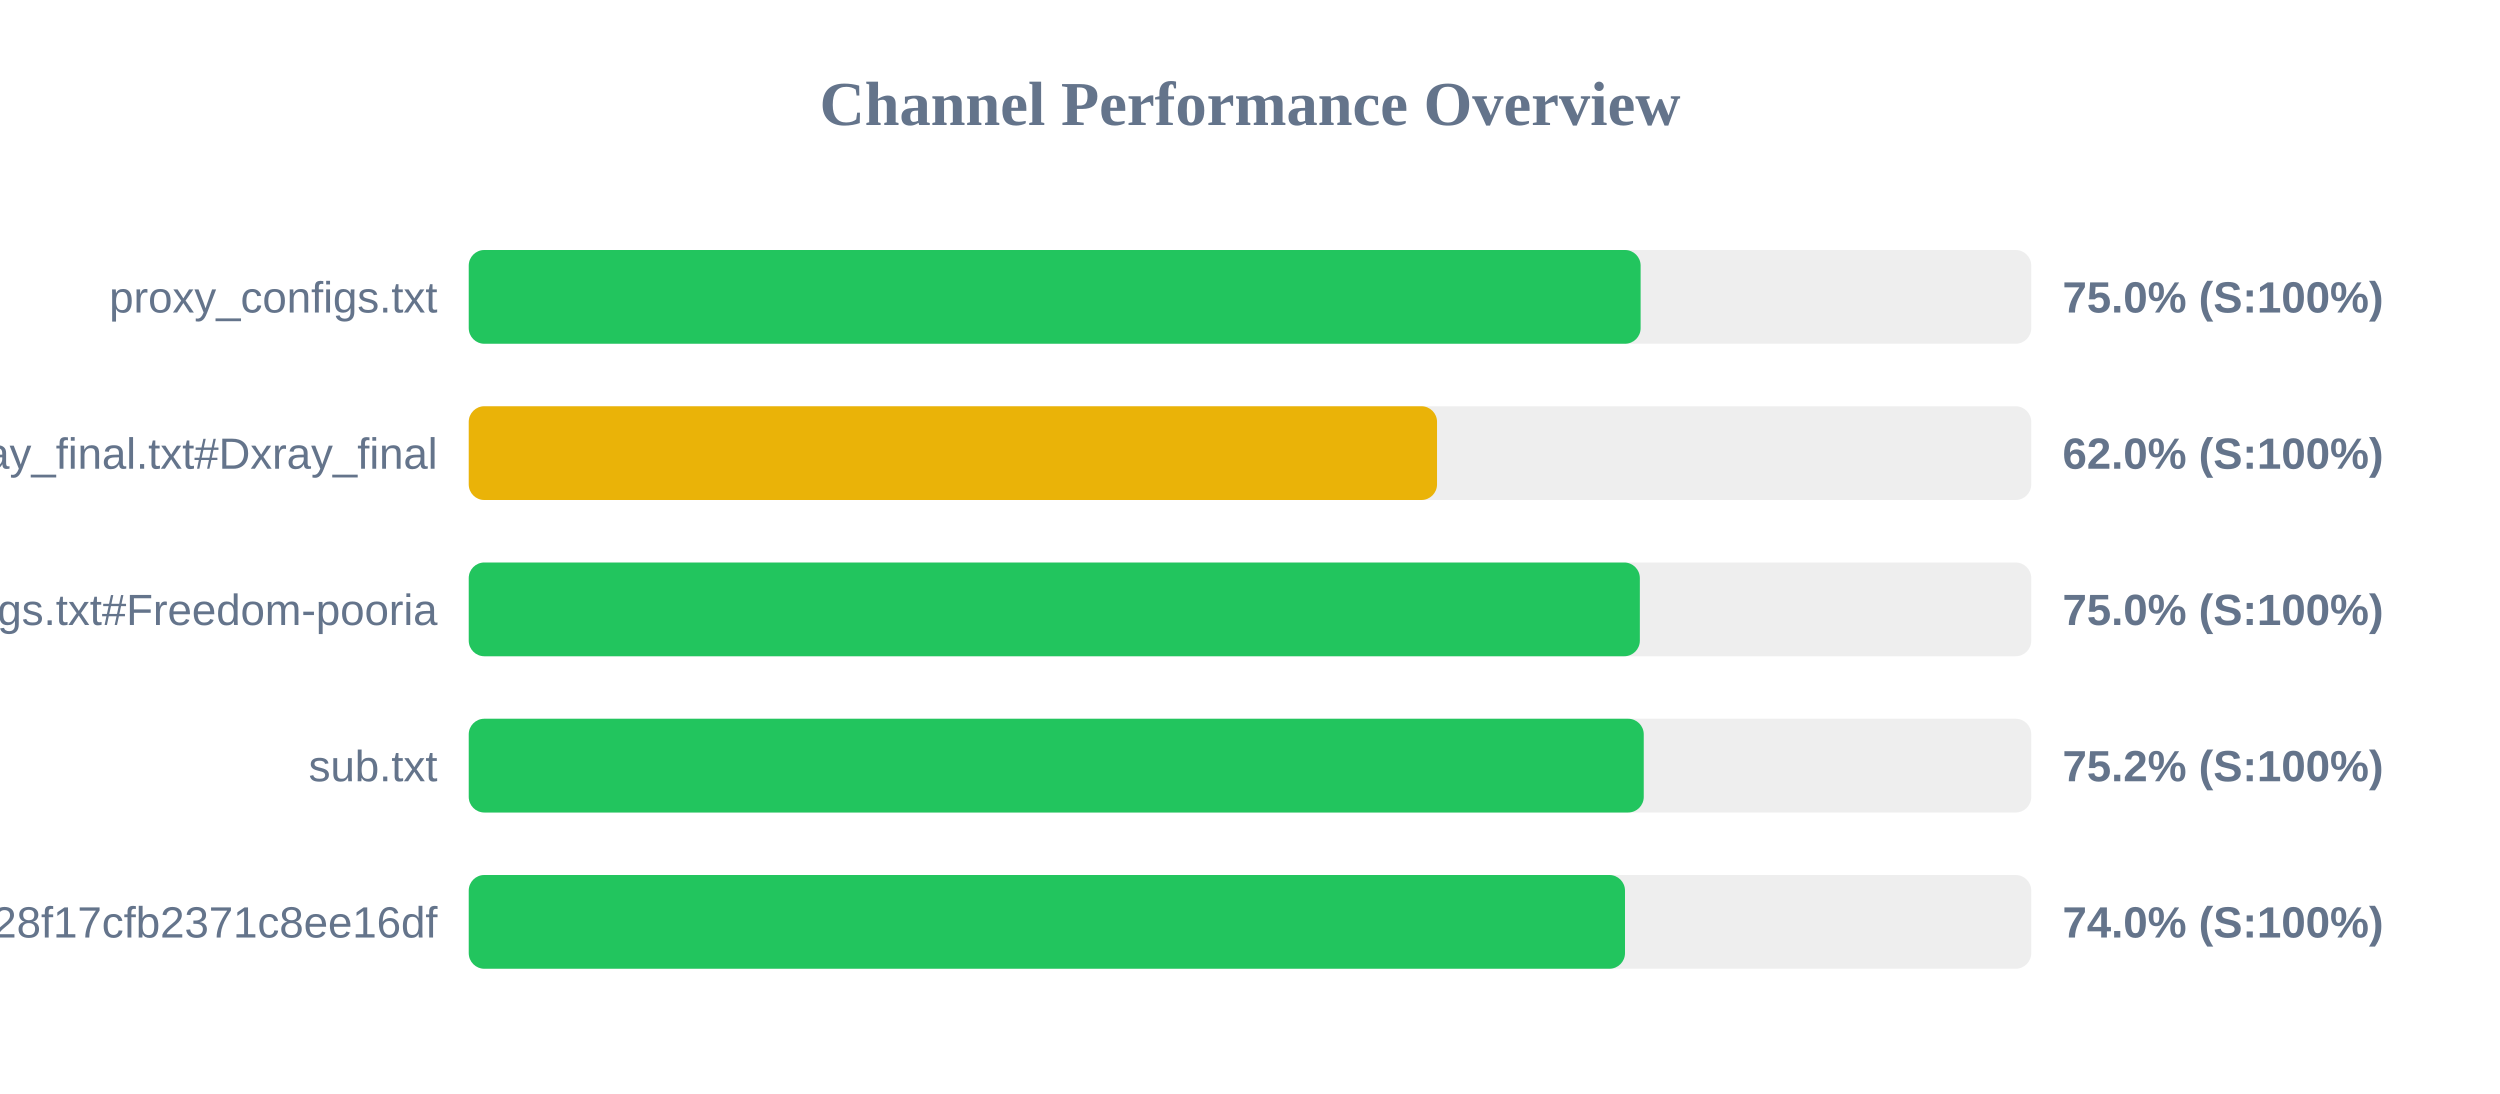
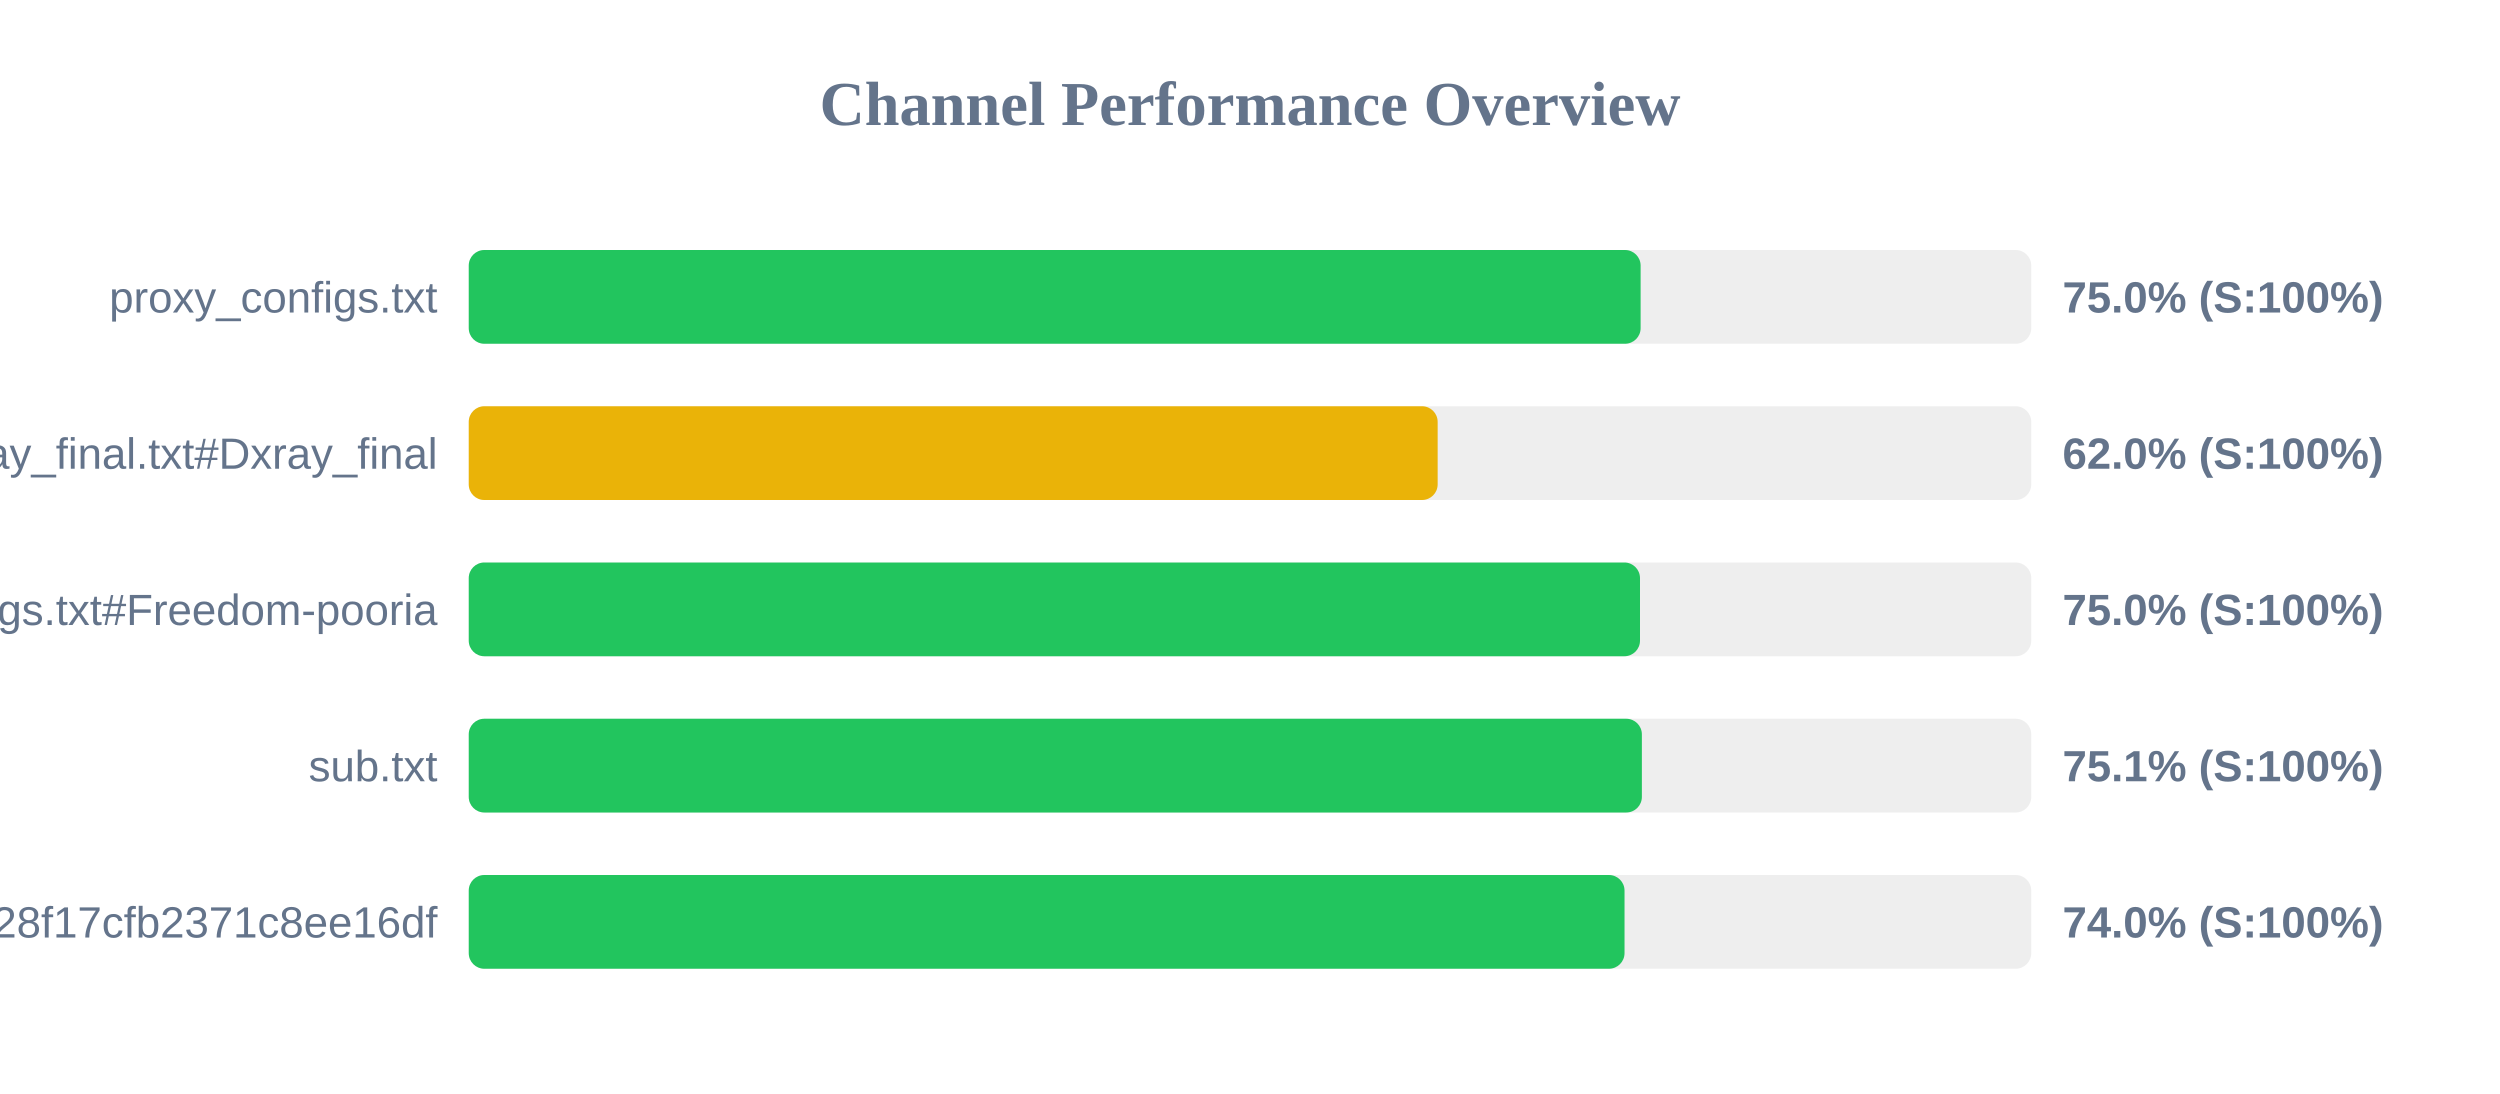
<svg xmlns="http://www.w3.org/2000/svg" width="800" height="350" version="1.1">
  <style>
        .row { font: 14px Arial; fill: #64748b; }
        .score { font: bold 14px Arial; fill: #64748b; }
    </style>
  <text x="400" y="40" text-anchor="middle" font-size="20px" font-weight="bold" fill="#64748b">Channel Performance Overview</text>
  <rect x="150" y="80" width="500" height="30" fill="#eee" rx="5" />
  <rect x="150" y="80" width="375.0" height="30" fill="#22c55e" rx="5" />
  <text x="140" y="100" text-anchor="end" class="row">proxy_configs.txt</text>
  <text x="660" y="100" text-anchor="start" class="score">75.0% (S:100%)</text>
  <rect x="150" y="130" width="500" height="30" fill="#eee" rx="5" />
-   <rect x="150" y="130" width="309.85" height="30" fill="#eab308" rx="5" />
+   <rect x="150" y="130" width="310.05" height="30" fill="#eab308" rx="5" />
  <text x="140" y="150" text-anchor="end" class="row">xray_final.txt#Dxray_final</text>
  <text x="660" y="150" text-anchor="start" class="score">62.0% (S:100%)</text>
  <rect x="150" y="180" width="500" height="30" fill="#eee" rx="5" />
-   <rect x="150" y="180" width="374.75" height="30" fill="#22c55e" rx="5" />
+   <rect x="150" y="180" width="374.8" height="30" fill="#22c55e" rx="5" />
  <text x="140" y="200" text-anchor="end" class="row">v2ray_configs.txt#Freedom-pooria</text>
  <text x="660" y="200" text-anchor="start" class="score">75.0% (S:100%)</text>
  <rect x="150" y="230" width="500" height="30" fill="#eee" rx="5" />
-   <rect x="150" y="230" width="376.0" height="30" fill="#22c55e" rx="5" />
+   <rect x="150" y="230" width="375.4" height="30" fill="#22c55e" rx="5" />
  <text x="140" y="250" text-anchor="end" class="row">sub.txt</text>
-   <text x="660" y="250" text-anchor="start" class="score">75.2% (S:100%)</text>
+   <text x="660" y="250" text-anchor="start" class="score">75.1% (S:100%)</text>
  <rect x="150" y="280" width="500" height="30" fill="#eee" rx="5" />
-   <rect x="150" y="280" width="370.0" height="30" fill="#22c55e" rx="5" />
+   <rect x="150" y="280" width="369.85" height="30" fill="#22c55e" rx="5" />
  <text x="140" y="300" text-anchor="end" class="row">?token=fedfed7b41b828f17cfb2371c8ee16df</text>
  <text x="660" y="300" text-anchor="start" class="score">74.0% (S:100%)</text>
</svg>
